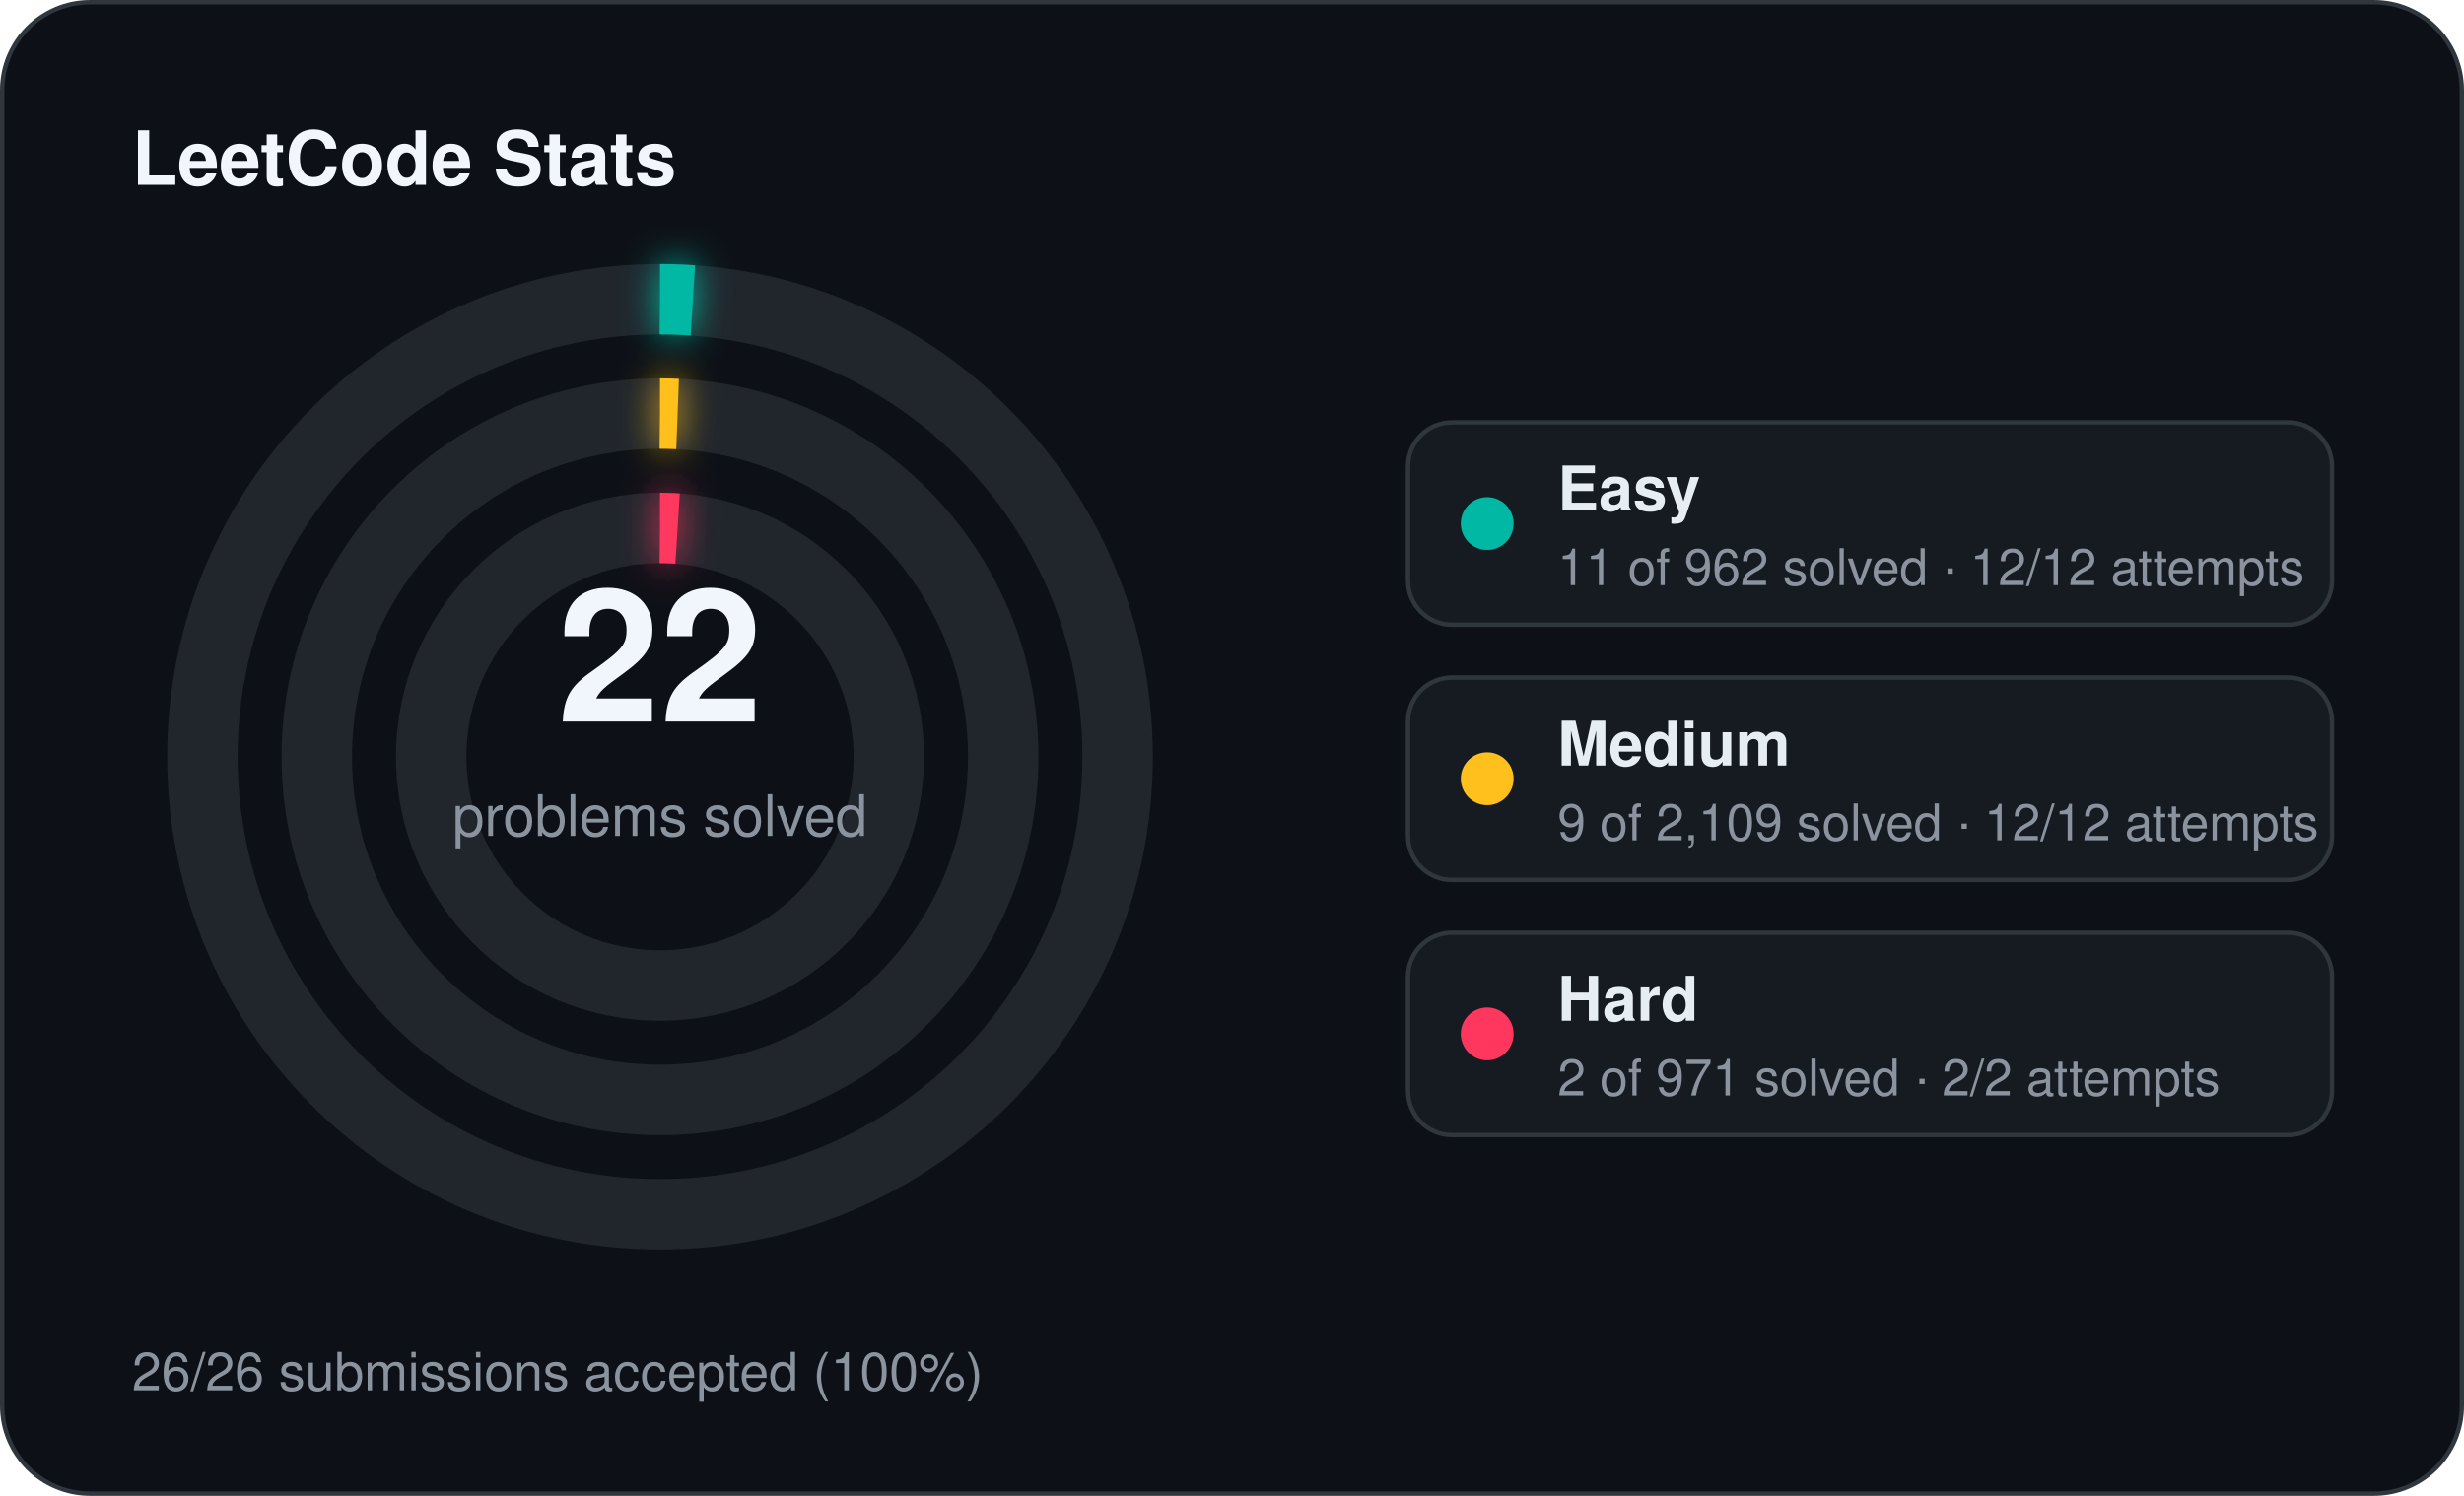
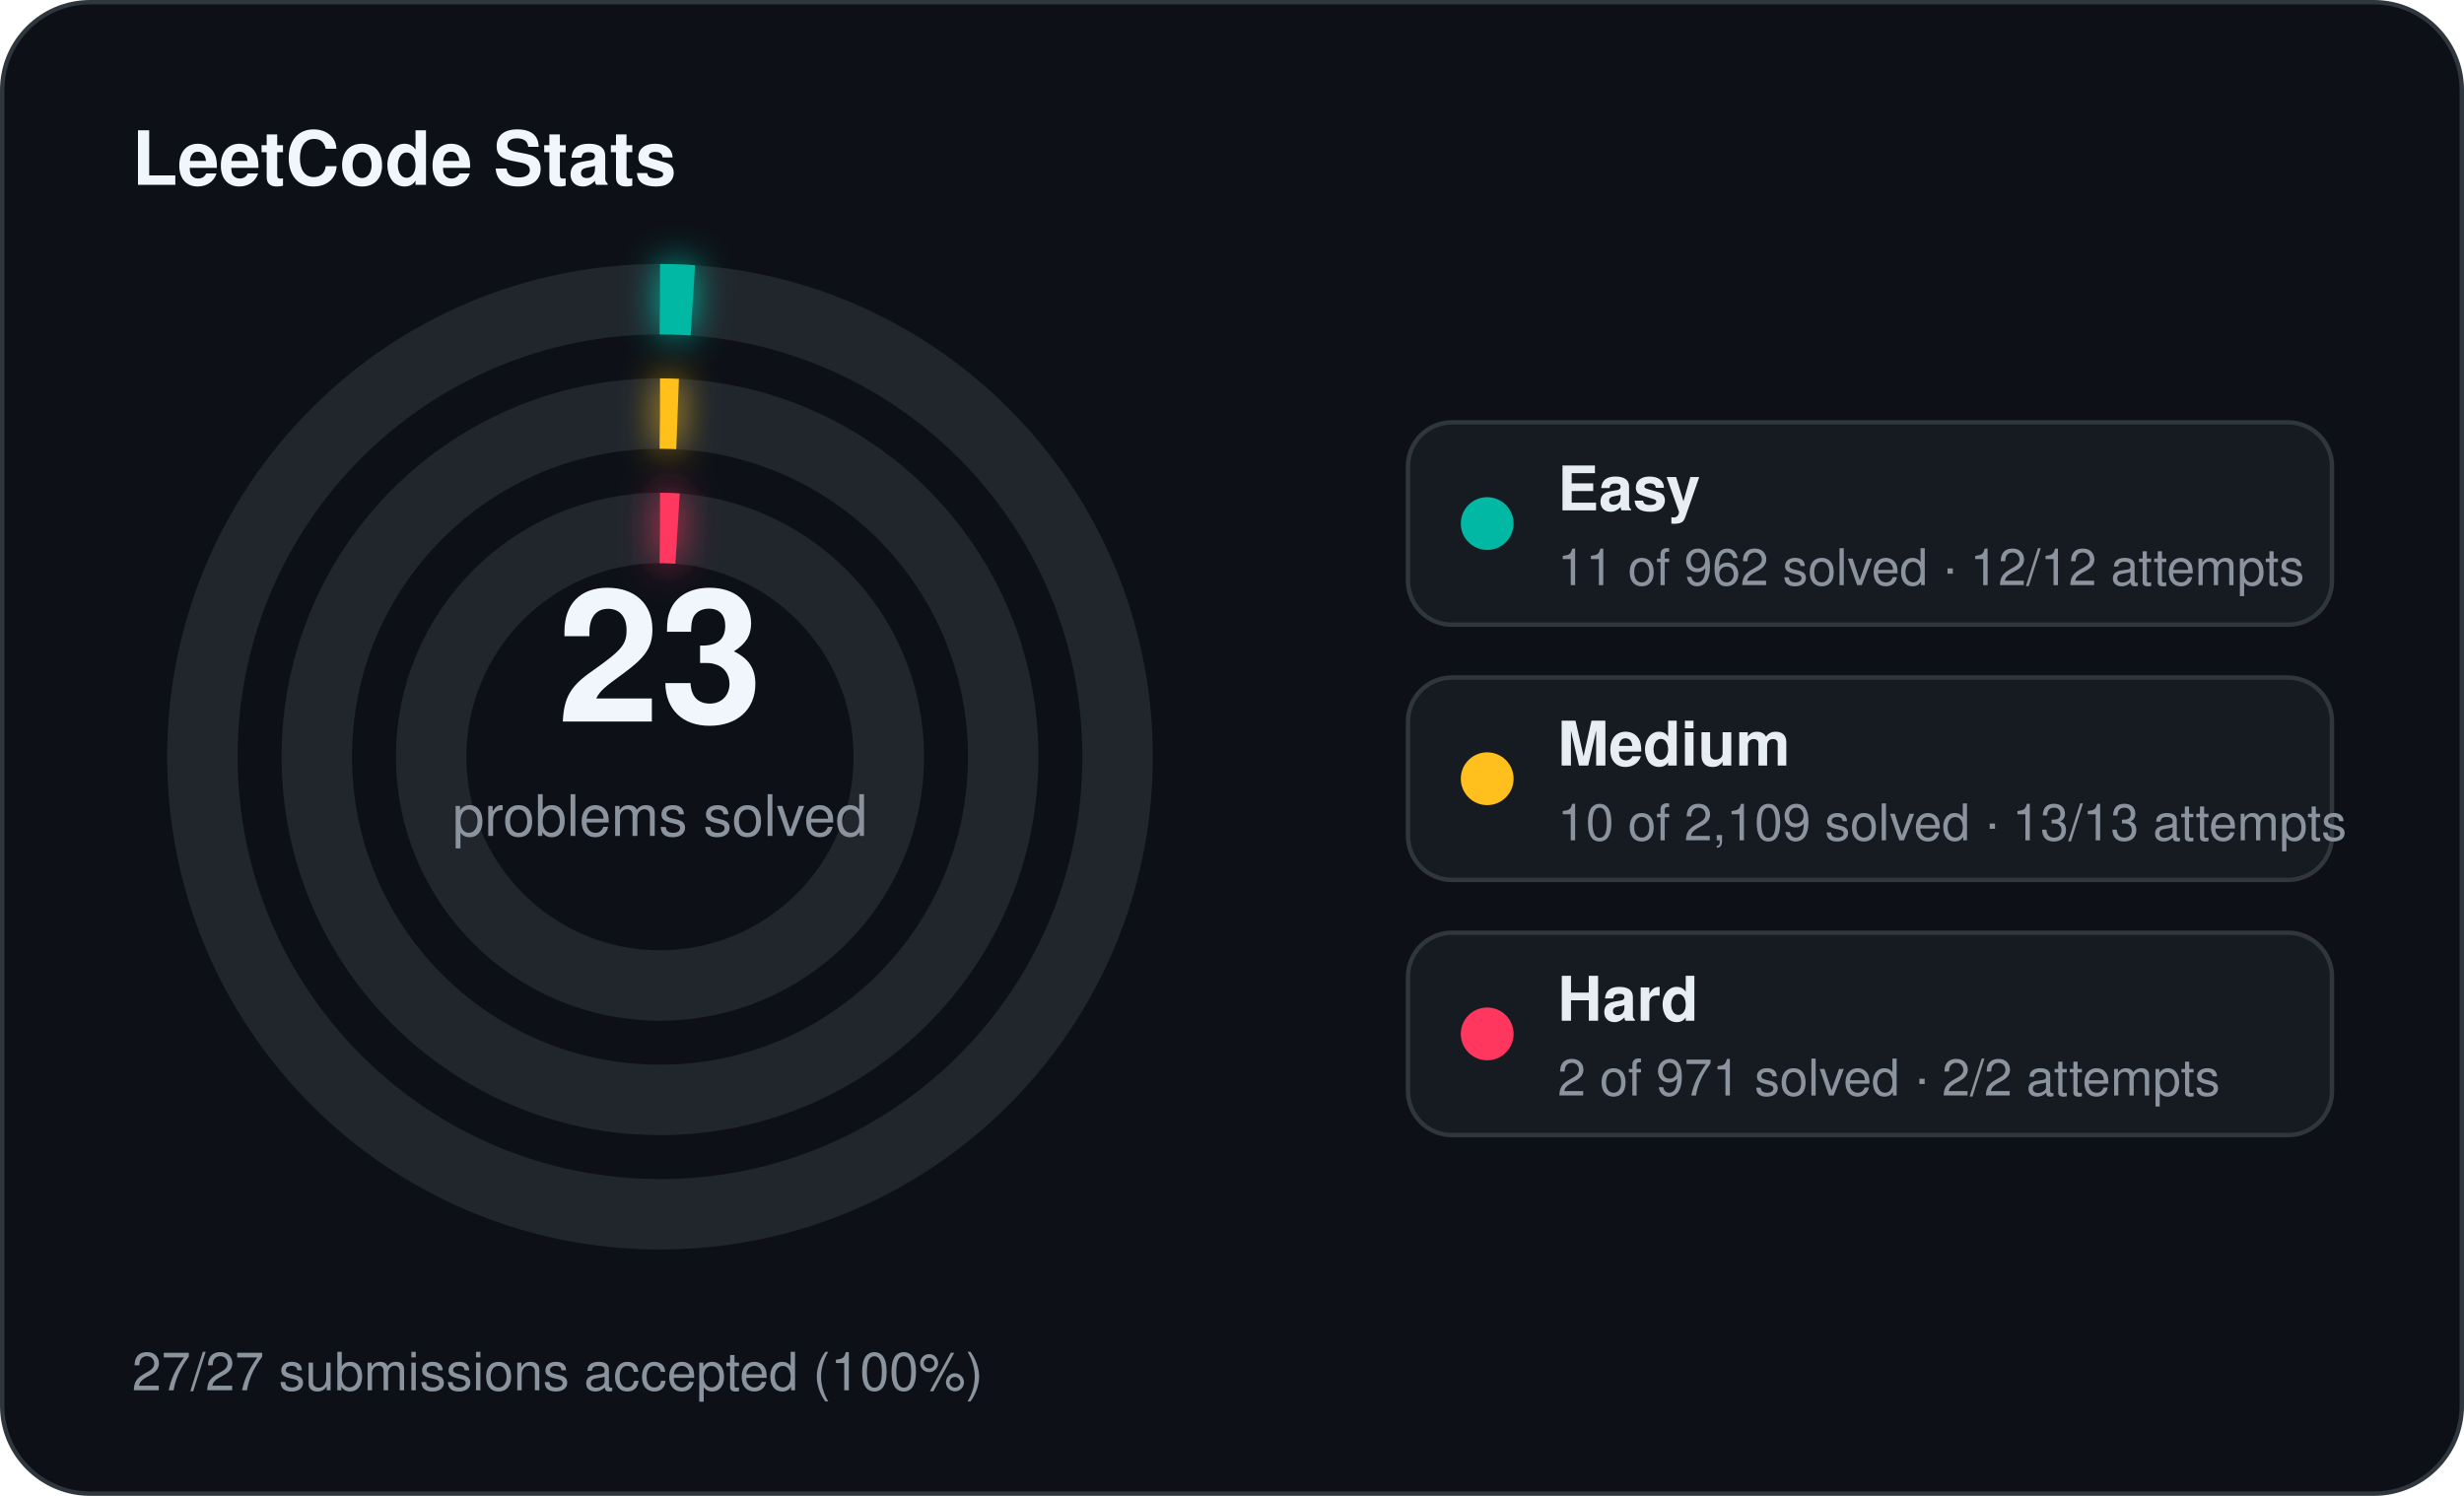
<svg xmlns="http://www.w3.org/2000/svg" width="560" height="340" viewBox="0 0 560 340">
  <defs>
    <filter id="stats-glow" x="-60%" y="-60%" width="220%" height="220%">
      <feGaussianBlur stdDeviation="4" result="blur" />
      <feMerge>
        <feMergeNode in="blur" />
        <feMergeNode in="SourceGraphic" />
      </feMerge>
    </filter>
  </defs>
  <rect x="0.5" y="0.5" width="559" height="339" rx="20" fill="#0d1117" stroke="#30363d" stroke-width="1" />
  <text x="30" y="42" fill="#f0f6fc" font-family="Segoe UI, Helvetica, Arial, sans-serif" font-size="17" font-weight="700">LeetCode Stats</text>
  <circle cx="150" cy="172" r="104" fill="none" stroke="#21262d" stroke-width="16" />
  <circle cx="150" cy="172" r="104" fill="none" stroke="#00b8a3" stroke-width="16" stroke-linecap="butt" stroke-dasharray="7.47 653.45" transform="rotate(-90 150 172)" filter="url(#stats-glow)" />
  <circle cx="150" cy="172" r="78" fill="none" stroke="#21262d" stroke-width="16" />
  <circle cx="150" cy="172" r="78" fill="none" stroke="#ffc01e" stroke-width="16" stroke-linecap="butt" stroke-dasharray="4.00 490.09" transform="rotate(-90 150 172)" filter="url(#stats-glow)" />
  <circle cx="150" cy="172" r="52" fill="none" stroke="#21262d" stroke-width="16" />
  <circle cx="150" cy="172" r="52" fill="none" stroke="#ff375f" stroke-width="16" stroke-linecap="butt" stroke-dasharray="4.00 326.73" transform="rotate(-90 150 172)" filter="url(#stats-glow)" />
-   <text x="150" y="164" text-anchor="middle" fill="#f0f6fc" font-family="Segoe UI, Helvetica, Arial, sans-serif" font-size="42" font-weight="700">22</text>
+   <text x="150" y="164" text-anchor="middle" fill="#f0f6fc" font-family="Segoe UI, Helvetica, Arial, sans-serif" font-size="42" font-weight="700">23</text>
  <text x="150" y="190" text-anchor="middle" fill="#8b949e" font-family="Segoe UI, Helvetica, Arial, sans-serif" font-size="13">problems solved</text>
  <rect x="320" y="96" width="210" height="46" rx="10" fill="#161b22" stroke="#30363d" stroke-width="1" />
  <circle cx="338" cy="119" r="6" fill="#00b8a3" />
  <text x="354" y="116" fill="#e6edf3" font-family="Segoe UI, Helvetica, Arial, sans-serif" font-size="14" font-weight="600">Easy</text>
  <text x="354" y="133" fill="#8b949e" font-family="Segoe UI, Helvetica, Arial, sans-serif" font-size="11.5">11 of 962 solved · 12/12 attempts</text>
  <rect x="320" y="154" width="210" height="46" rx="10" fill="#161b22" stroke="#30363d" stroke-width="1" />
  <circle cx="338" cy="177" r="6" fill="#ffc01e" />
  <text x="354" y="174" fill="#e6edf3" font-family="Segoe UI, Helvetica, Arial, sans-serif" font-size="14" font-weight="600">Medium</text>
-   <text x="354" y="191" fill="#8b949e" font-family="Segoe UI, Helvetica, Arial, sans-serif" font-size="11.5">9 of 2,109 solved · 12/12 attempts</text>
+   <text x="354" y="191" fill="#8b949e" font-family="Segoe UI, Helvetica, Arial, sans-serif" font-size="11.5">10 of 2,109 solved · 13/13 attempts</text>
  <rect x="320" y="212" width="210" height="46" rx="10" fill="#161b22" stroke="#30363d" stroke-width="1" />
  <circle cx="338" cy="235" r="6" fill="#ff375f" />
  <text x="354" y="232" fill="#e6edf3" font-family="Segoe UI, Helvetica, Arial, sans-serif" font-size="14" font-weight="600">Hard</text>
  <text x="354" y="249" fill="#8b949e" font-family="Segoe UI, Helvetica, Arial, sans-serif" font-size="11.5">2 of 971 solved · 2/2 attempts</text>
-   <text x="30" y="316" fill="#8b949e" font-family="Segoe UI, Helvetica, Arial, sans-serif" font-size="12">26/26 submissions accepted (100%)</text>
+   <text x="30" y="316" fill="#8b949e" font-family="Segoe UI, Helvetica, Arial, sans-serif" font-size="12">27/27 submissions accepted (100%)</text>
</svg>
